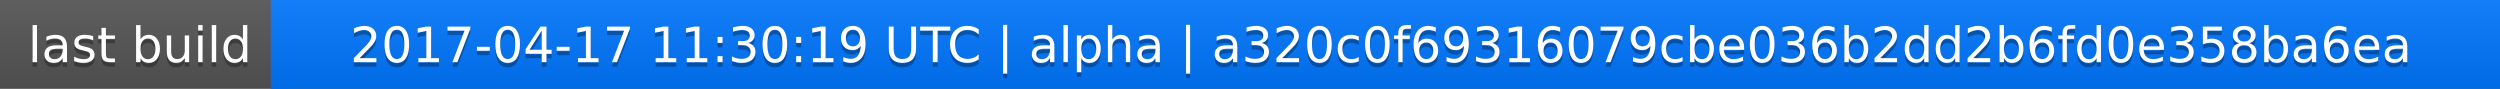
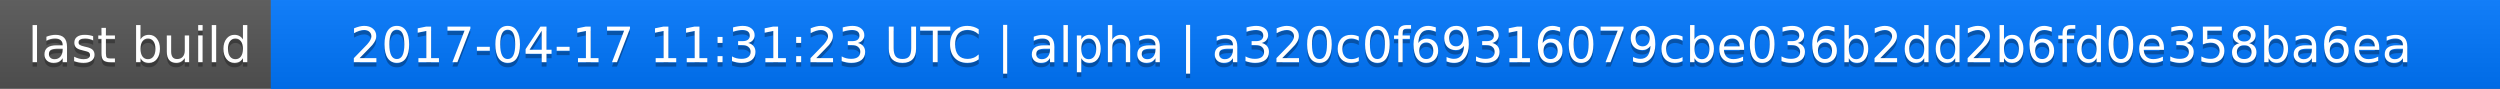
<svg xmlns="http://www.w3.org/2000/svg" width="563" height="20">
  <linearGradient id="a" x2="0" y2="100%">
    <stop offset="0" stop-color="#bbb" stop-opacity=".1" />
    <stop offset="1" stop-opacity=".1" />
  </linearGradient>
  <rect rx="0" width="563" height="20" fill="#555" />
  <rect rx="0" x="61" width="502" height="20" fill="#07f" />
  <path fill="#07f" d="M61 0h4v20h-4z" />
  <rect rx="0" width="563" height="20" fill="url(#a)" />
  <g fill="#fff" text-anchor="middle" font-family="DejaVu Sans,Verdana,Geneva,sans-serif" font-size="11">
    <text x="31.5" y="15" fill="#010101" fill-opacity=".3">last build</text>
    <text x="31.5" y="14">last build</text>
-     <text x="311" y="15" fill="#010101" fill-opacity=".3">2017-04-17 11:30:19 UTC | alpha | a320c0f69316079cbe036b2dd2b6fd0e358ba6ea</text>
-     <text x="311" y="14">2017-04-17 11:30:19 UTC | alpha | a320c0f69316079cbe036b2dd2b6fd0e358ba6ea</text>
+     <text x="311" y="15" fill="#010101" fill-opacity=".3">2017-04-17 11:31:23 UTC | alpha | a320c0f69316079cbe036b2dd2b6fd0e358ba6ea</text>
+     <text x="311" y="14">2017-04-17 11:31:23 UTC | alpha | a320c0f69316079cbe036b2dd2b6fd0e358ba6ea</text>
  </g>
</svg>
